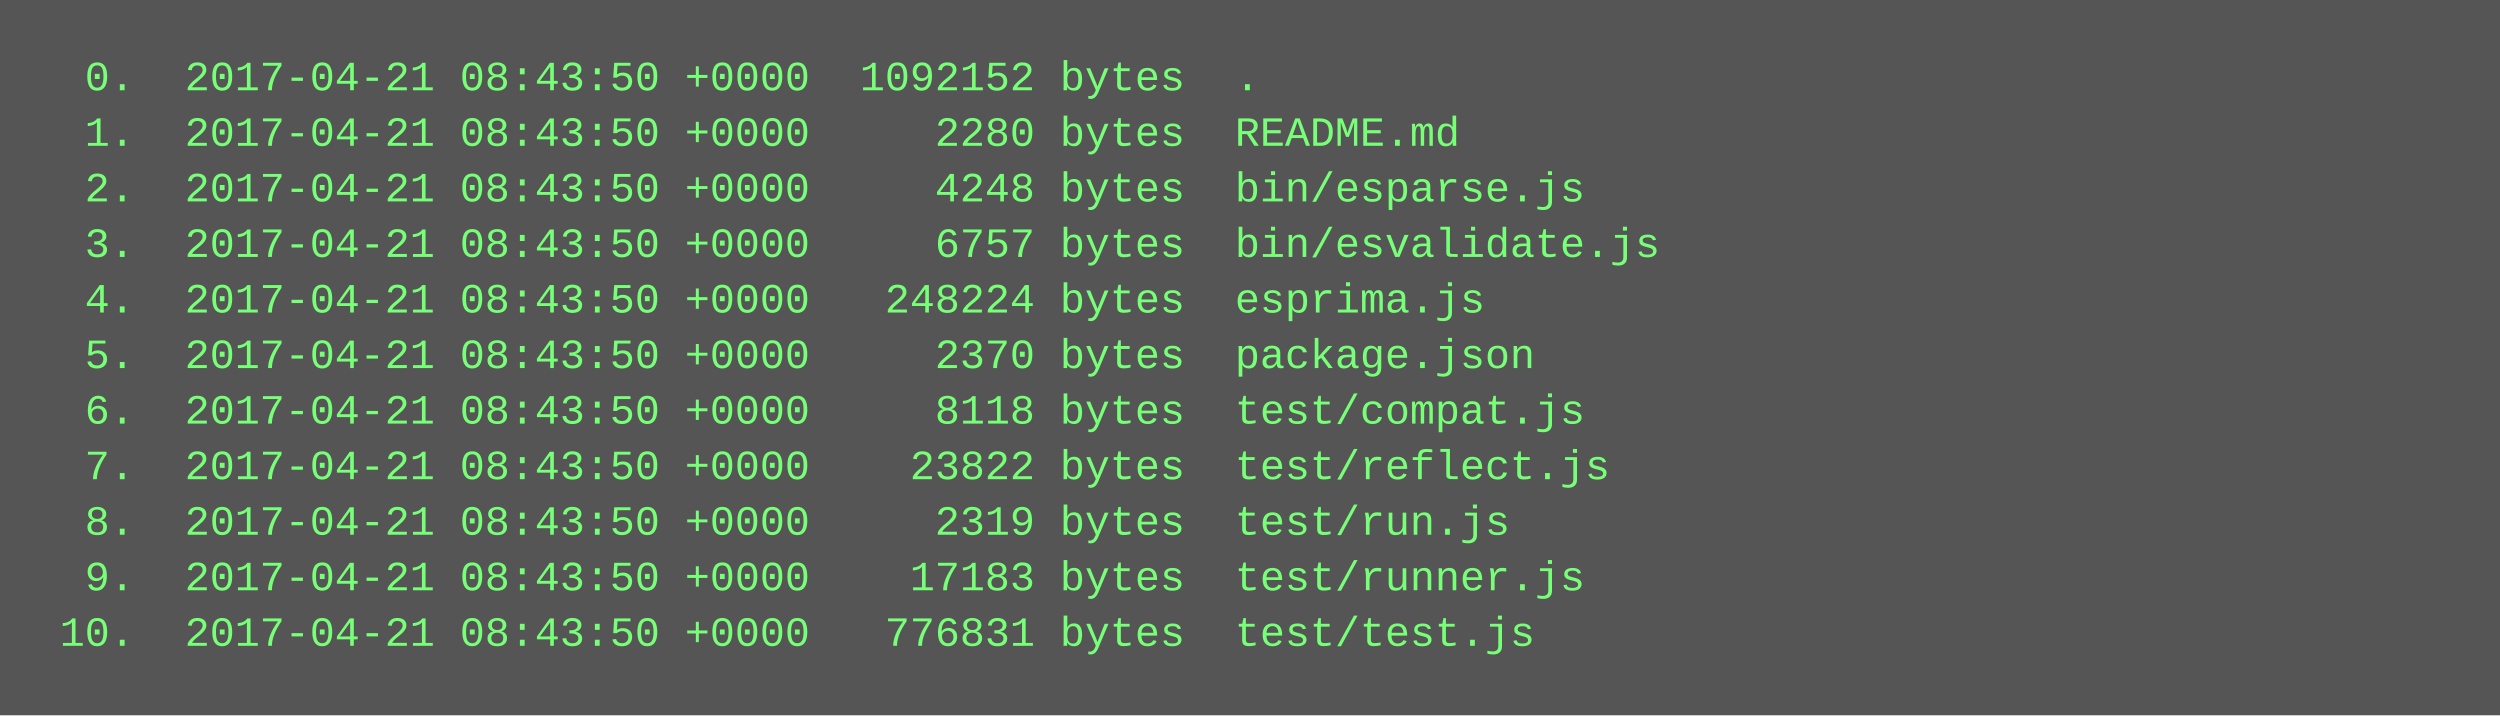
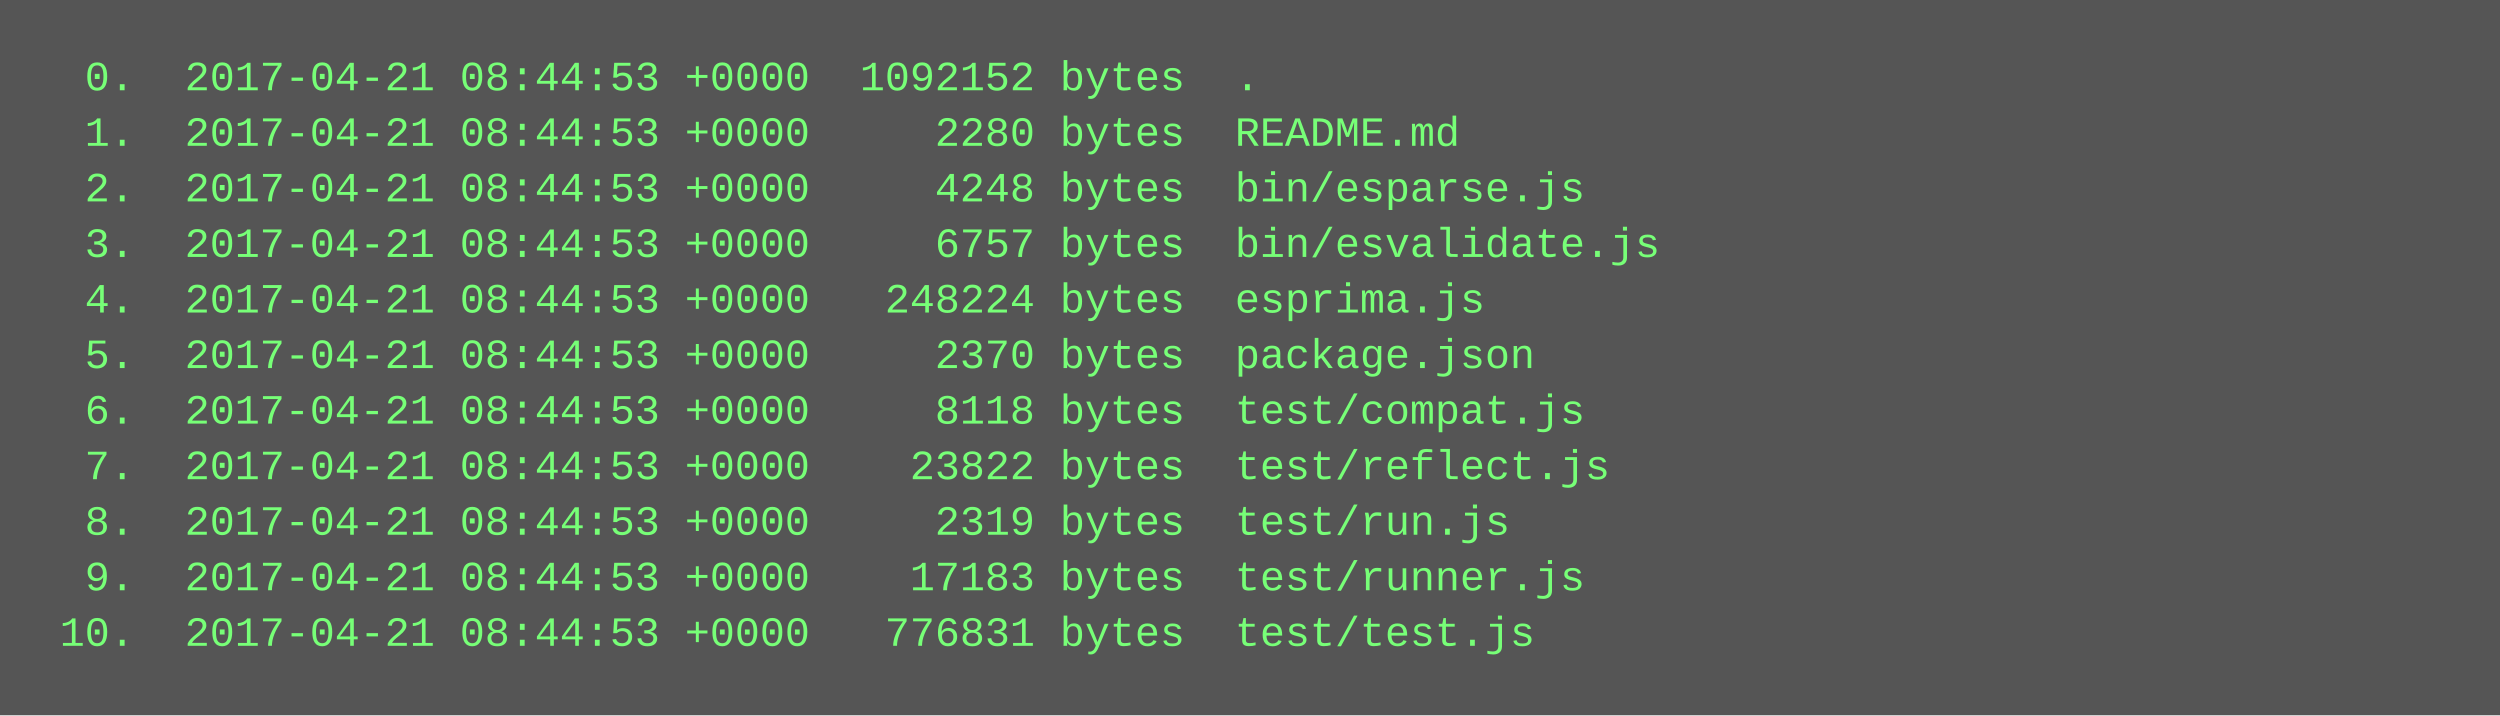
<svg xmlns="http://www.w3.org/2000/svg" height="206" width="720">
  <rect height="206" fill="#555" width="720" />
  <text fill="#7f7" font-family="Courier New" font-size="12" xml:space="preserve">
-     <tspan x="10" y="26">  0.  2017-04-21 08:43:50 +0000  1092152 bytes  .</tspan>
-     <tspan x="10" y="42">  1.  2017-04-21 08:43:50 +0000     2280 bytes  README.md</tspan>
-     <tspan x="10" y="58">  2.  2017-04-21 08:43:50 +0000     4248 bytes  bin/esparse.js</tspan>
-     <tspan x="10" y="74">  3.  2017-04-21 08:43:50 +0000     6757 bytes  bin/esvalidate.js</tspan>
-     <tspan x="10" y="90">  4.  2017-04-21 08:43:50 +0000   248224 bytes  esprima.js</tspan>
-     <tspan x="10" y="106">  5.  2017-04-21 08:43:50 +0000     2370 bytes  package.json</tspan>
-     <tspan x="10" y="122">  6.  2017-04-21 08:43:50 +0000     8118 bytes  test/compat.js</tspan>
-     <tspan x="10" y="138">  7.  2017-04-21 08:43:50 +0000    23822 bytes  test/reflect.js</tspan>
-     <tspan x="10" y="154">  8.  2017-04-21 08:43:50 +0000     2319 bytes  test/run.js</tspan>
-     <tspan x="10" y="170">  9.  2017-04-21 08:43:50 +0000    17183 bytes  test/runner.js</tspan>
-     <tspan x="10" y="186"> 10.  2017-04-21 08:43:50 +0000   776831 bytes  test/test.js</tspan>
+     <tspan x="10" y="26">  0.  2017-04-21 08:44:53 +0000  1092152 bytes  .</tspan>
+     <tspan x="10" y="42">  1.  2017-04-21 08:44:53 +0000     2280 bytes  README.md</tspan>
+     <tspan x="10" y="58">  2.  2017-04-21 08:44:53 +0000     4248 bytes  bin/esparse.js</tspan>
+     <tspan x="10" y="74">  3.  2017-04-21 08:44:53 +0000     6757 bytes  bin/esvalidate.js</tspan>
+     <tspan x="10" y="90">  4.  2017-04-21 08:44:53 +0000   248224 bytes  esprima.js</tspan>
+     <tspan x="10" y="106">  5.  2017-04-21 08:44:53 +0000     2370 bytes  package.json</tspan>
+     <tspan x="10" y="122">  6.  2017-04-21 08:44:53 +0000     8118 bytes  test/compat.js</tspan>
+     <tspan x="10" y="138">  7.  2017-04-21 08:44:53 +0000    23822 bytes  test/reflect.js</tspan>
+     <tspan x="10" y="154">  8.  2017-04-21 08:44:53 +0000     2319 bytes  test/run.js</tspan>
+     <tspan x="10" y="170">  9.  2017-04-21 08:44:53 +0000    17183 bytes  test/runner.js</tspan>
+     <tspan x="10" y="186"> 10.  2017-04-21 08:44:53 +0000   776831 bytes  test/test.js</tspan>
  </text>
</svg>
